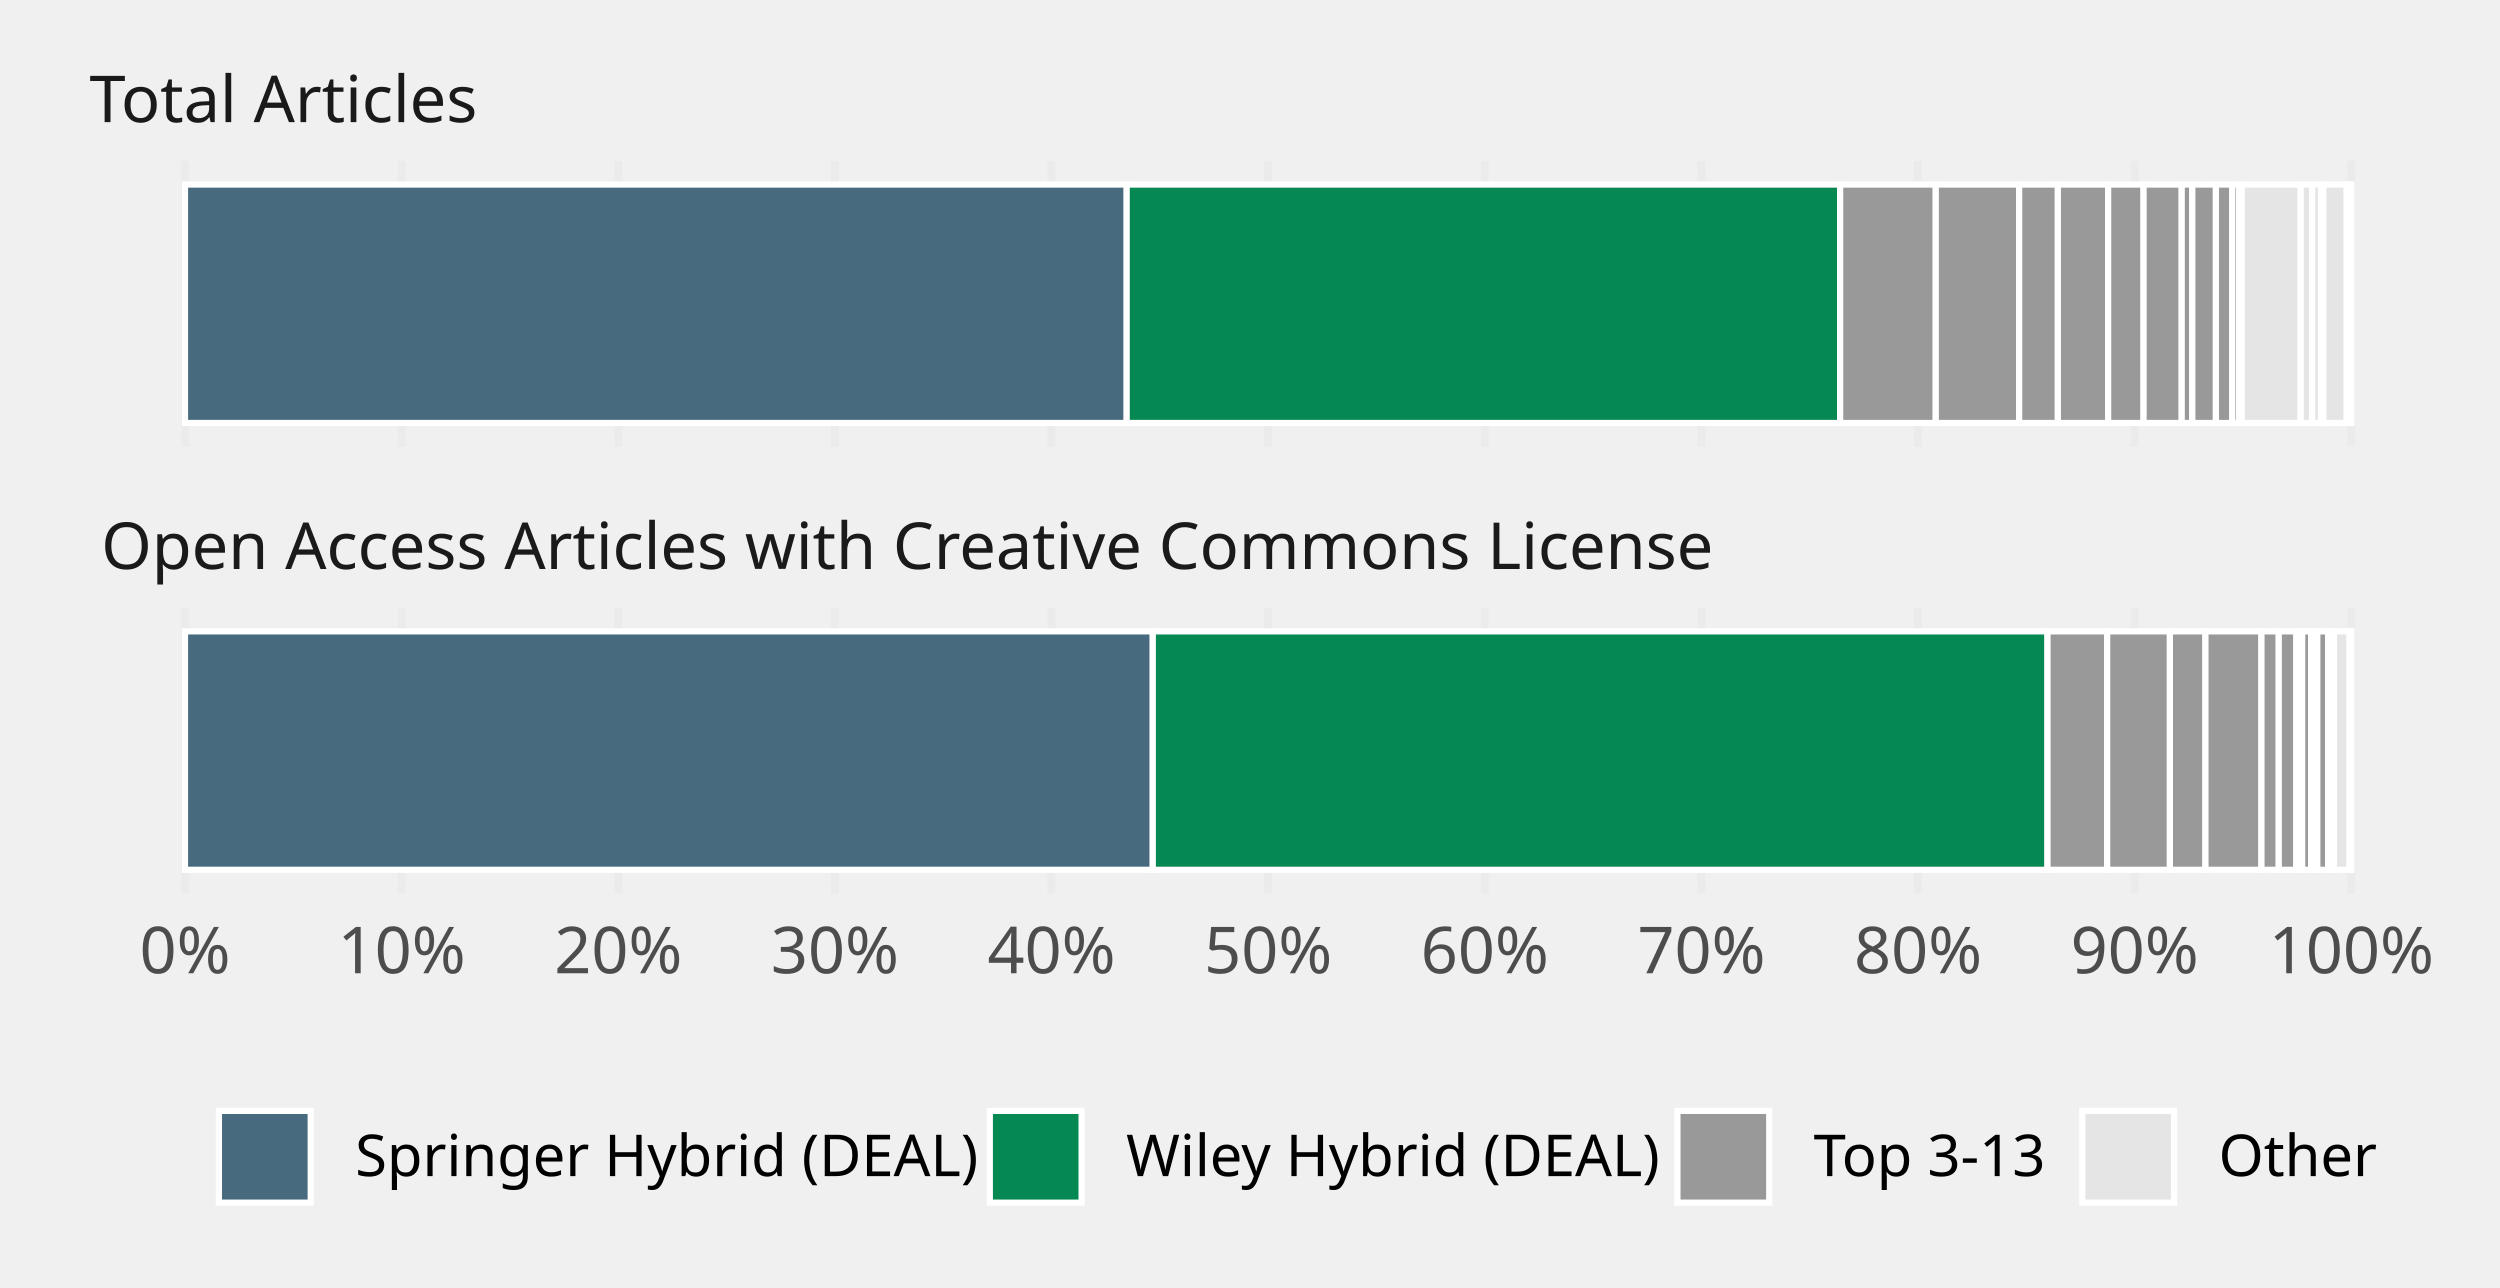
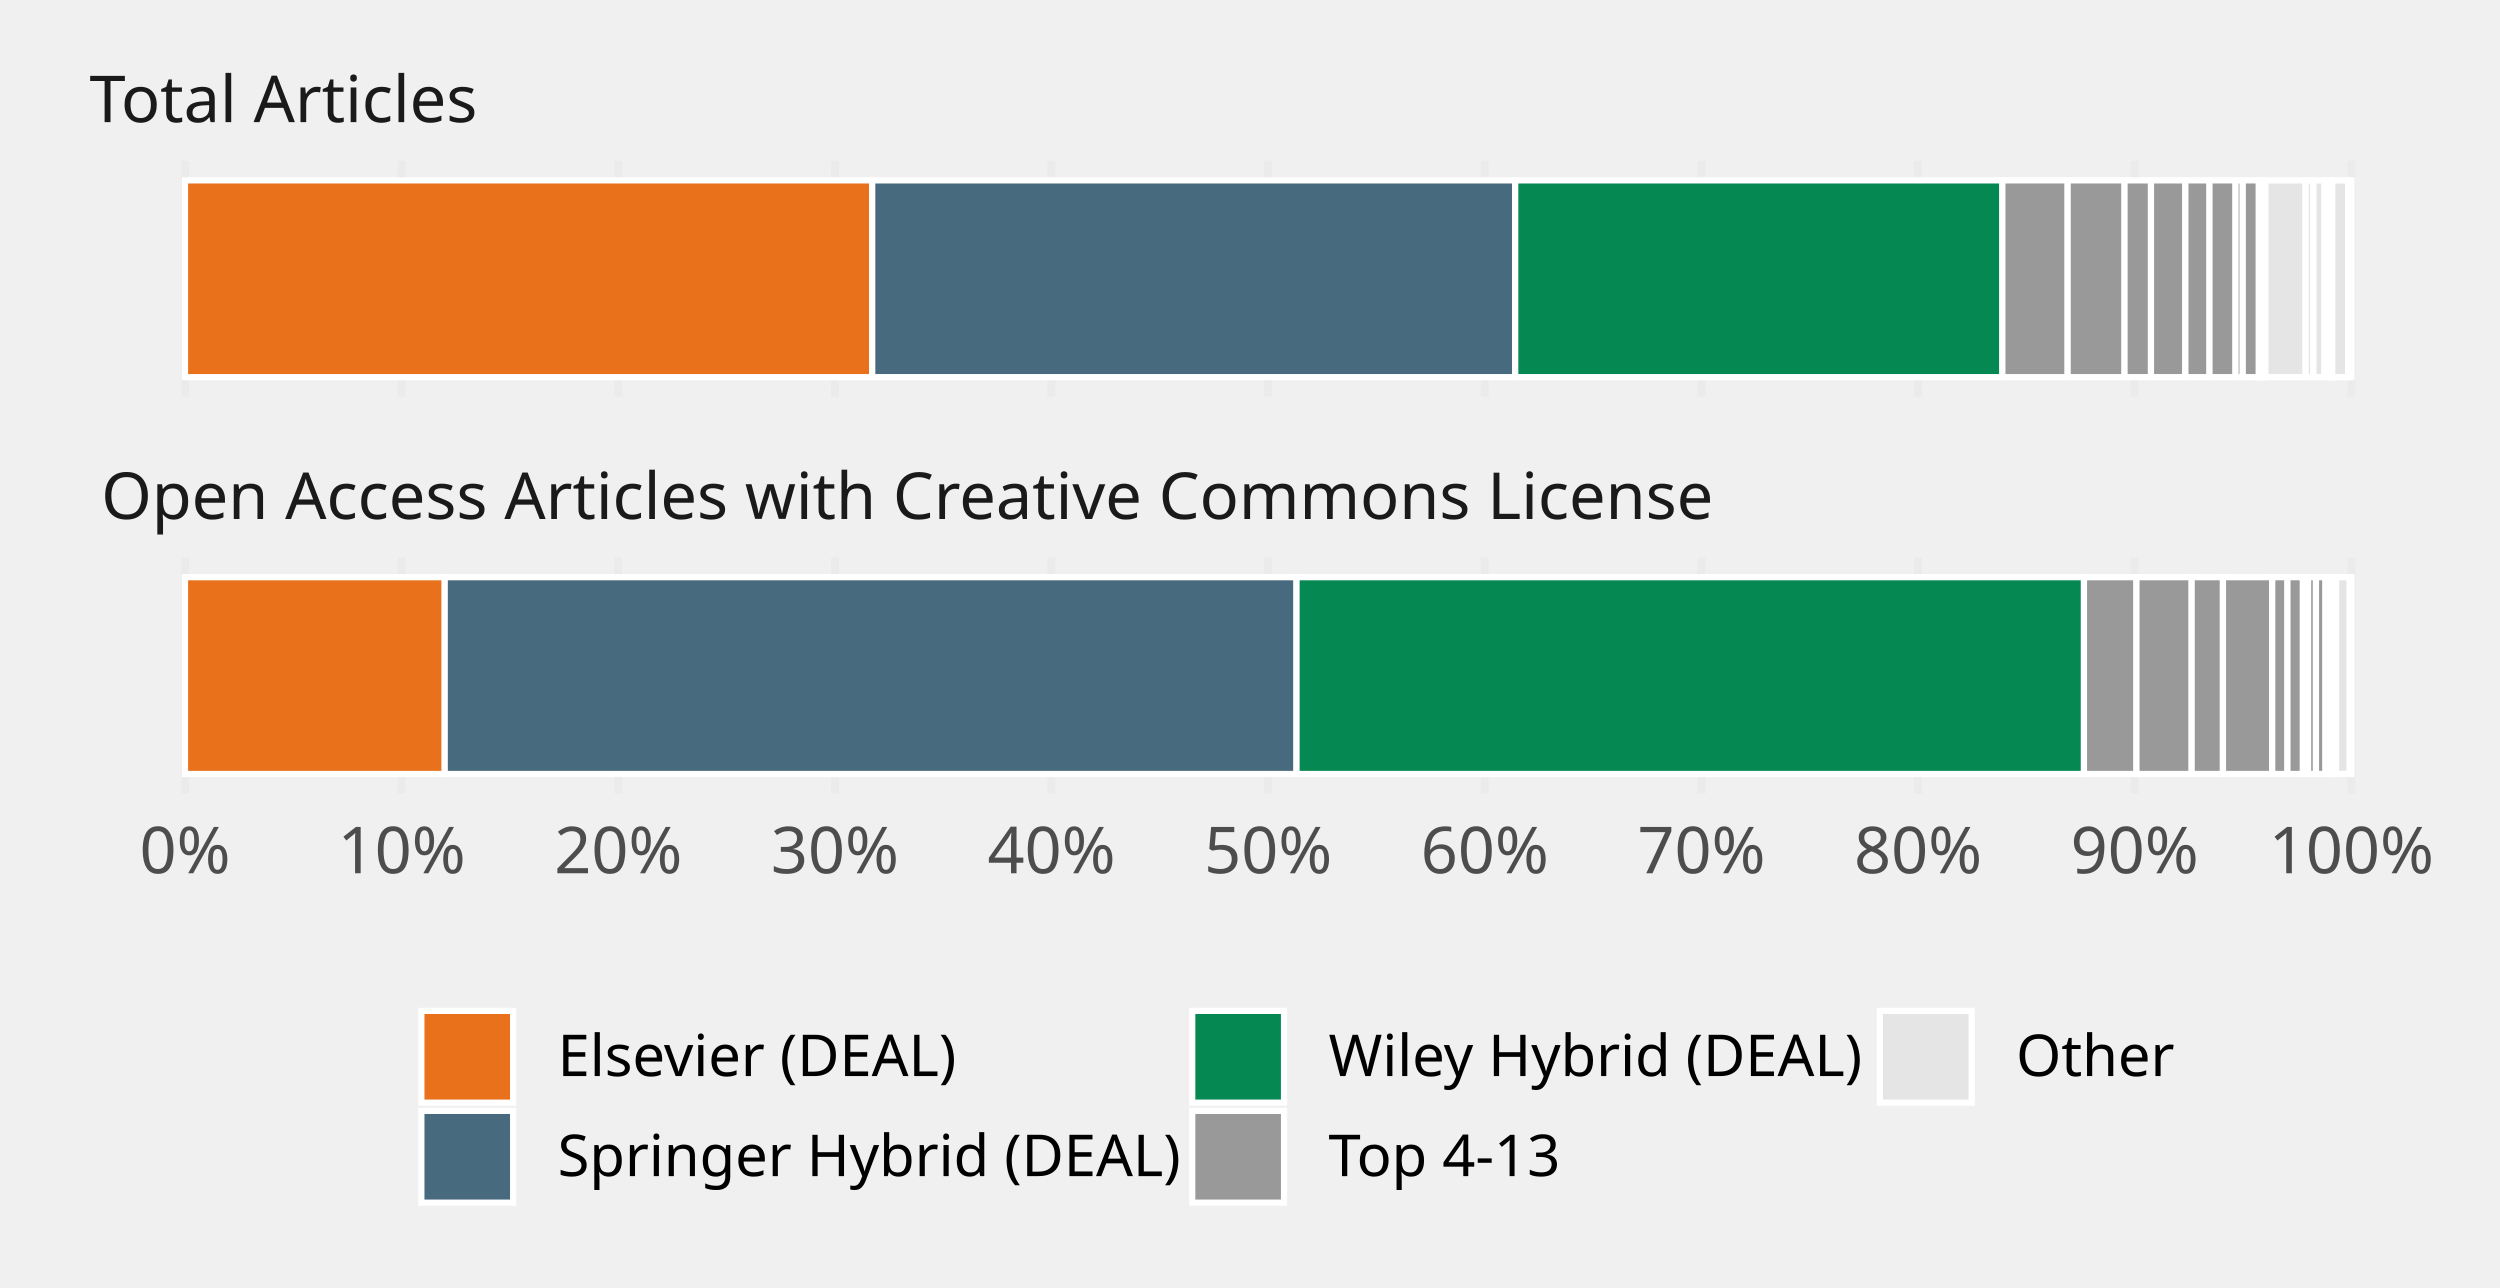
<svg xmlns="http://www.w3.org/2000/svg" class="svglite" width="432.00pt" height="222.48pt" viewBox="0 0 432.00 222.48">
  <defs>
    <style type="text/css">
    .svglite line, .svglite polyline, .svglite polygon, .svglite path, .svglite rect, .svglite circle {
      fill: none;
      stroke: #000000;
      stroke-linecap: round;
      stroke-linejoin: round;
      stroke-miterlimit: 10.00;
    }
    .svglite text {
      white-space: pre;
    }
  </style>
  </defs>
  <rect width="100%" height="100%" style="stroke: none; fill: none;" />
  <defs>
    <clipPath id="cpMC4wMHw0MzIuMDB8MC4wMHwyMjIuNDg=">
      <rect x="0.00" y="0.00" width="432.00" height="222.48" />
    </clipPath>
  </defs>
  <g clip-path="url(#cpMC4wMHw0MzIuMDB8MC4wMHwyMjIuNDg=)">
</g>
  <defs>
-     <clipPath id="cpMTMuMjV8NDI1LjAzfDI3Ljc3fDc3LjIx">
-       <rect x="13.25" y="27.77" width="411.78" height="49.44" />
+     <clipPath id="cpMTMuMjV8NDI1LjAzfDI3Ljc3fDY4LjU3">
+       <rect x="13.25" y="27.77" width="411.78" height="40.80" />
    </clipPath>
  </defs>
-   <g clip-path="url(#cpMTMuMjV8NDI1LjAzfDI3Ljc3fDc3LjIx)">
-     <polyline points="31.97,77.21 31.97,27.77 " style="stroke-width: 1.36; stroke: #EBEBEB; stroke-linecap: butt;" />
-     <polyline points="69.40,77.21 69.40,27.77 " style="stroke-width: 1.36; stroke: #EBEBEB; stroke-linecap: butt;" />
-     <polyline points="106.84,77.21 106.84,27.77 " style="stroke-width: 1.36; stroke: #EBEBEB; stroke-linecap: butt;" />
-     <polyline points="144.27,77.21 144.27,27.77 " style="stroke-width: 1.36; stroke: #EBEBEB; stroke-linecap: butt;" />
-     <polyline points="181.70,77.21 181.70,27.77 " style="stroke-width: 1.36; stroke: #EBEBEB; stroke-linecap: butt;" />
-     <polyline points="219.14,77.21 219.14,27.77 " style="stroke-width: 1.36; stroke: #EBEBEB; stroke-linecap: butt;" />
-     <polyline points="256.57,77.21 256.57,27.77 " style="stroke-width: 1.36; stroke: #EBEBEB; stroke-linecap: butt;" />
-     <polyline points="294.01,77.21 294.01,27.77 " style="stroke-width: 1.36; stroke: #EBEBEB; stroke-linecap: butt;" />
-     <polyline points="331.44,77.21 331.44,27.77 " style="stroke-width: 1.36; stroke: #EBEBEB; stroke-linecap: butt;" />
-     <polyline points="368.87,77.21 368.87,27.77 " style="stroke-width: 1.36; stroke: #EBEBEB; stroke-linecap: butt;" />
-     <polyline points="406.31,77.21 406.31,27.77 " style="stroke-width: 1.36; stroke: #EBEBEB; stroke-linecap: butt;" />
-     <rect x="31.97" y="31.89" width="162.73" height="41.20" style="stroke-width: 1.07; stroke: #FFFFFF; stroke-linecap: butt; stroke-linejoin: miter; fill: #486A7E;" />
-     <rect x="194.69" y="31.89" width="123.29" height="41.20" style="stroke-width: 1.07; stroke: #FFFFFF; stroke-linecap: butt; stroke-linejoin: miter; fill: #068853;" />
-     <rect x="317.98" y="31.89" width="16.52" height="41.20" style="stroke-width: 1.07; stroke: #FFFFFF; stroke-linecap: butt; stroke-linejoin: miter; fill: #999999;" />
-     <rect x="334.50" y="31.89" width="14.41" height="41.20" style="stroke-width: 1.07; stroke: #FFFFFF; stroke-linecap: butt; stroke-linejoin: miter; fill: #999999;" />
-     <rect x="348.91" y="31.89" width="6.69" height="41.20" style="stroke-width: 1.07; stroke: #FFFFFF; stroke-linecap: butt; stroke-linejoin: miter; fill: #999999;" />
-     <rect x="355.60" y="31.89" width="8.69" height="41.20" style="stroke-width: 1.07; stroke: #FFFFFF; stroke-linecap: butt; stroke-linejoin: miter; fill: #999999;" />
-     <rect x="387.34" y="31.89" width="10.22" height="41.20" style="stroke-width: 1.07; stroke: #FFFFFF; stroke-linecap: butt; stroke-linejoin: miter; fill: #E5E5E5;" />
-     <rect x="364.29" y="31.89" width="6.12" height="41.20" style="stroke-width: 1.07; stroke: #FFFFFF; stroke-linecap: butt; stroke-linejoin: miter; fill: #999999;" />
-     <rect x="370.41" y="31.89" width="6.59" height="41.20" style="stroke-width: 1.07; stroke: #FFFFFF; stroke-linecap: butt; stroke-linejoin: miter; fill: #999999;" />
-     <rect x="377.00" y="31.89" width="1.83" height="41.20" style="stroke-width: 1.07; stroke: #FFFFFF; stroke-linecap: butt; stroke-linejoin: miter; fill: #999999;" />
-     <rect x="378.83" y="31.89" width="4.08" height="41.20" style="stroke-width: 1.07; stroke: #FFFFFF; stroke-linecap: butt; stroke-linejoin: miter; fill: #999999;" />
-     <rect x="397.56" y="31.89" width="1.98" height="41.20" style="stroke-width: 1.07; stroke: #FFFFFF; stroke-linecap: butt; stroke-linejoin: miter; fill: #E5E5E5;" />
-     <rect x="382.91" y="31.89" width="2.83" height="41.20" style="stroke-width: 1.07; stroke: #FFFFFF; stroke-linecap: butt; stroke-linejoin: miter; fill: #999999;" />
-     <rect x="385.74" y="31.89" width="1.20" height="41.20" style="stroke-width: 1.07; stroke: #FFFFFF; stroke-linecap: butt; stroke-linejoin: miter; fill: #999999;" />
-     <rect x="399.55" y="31.89" width="1.54" height="41.20" style="stroke-width: 1.07; stroke: #FFFFFF; stroke-linecap: butt; stroke-linejoin: miter; fill: #E5E5E5;" />
-     <rect x="401.08" y="31.89" width="0.40" height="41.20" style="stroke-width: 1.07; stroke: #FFFFFF; stroke-linecap: butt; stroke-linejoin: miter; fill: #E5E5E5;" />
-     <rect x="401.48" y="31.89" width="4.04" height="41.20" style="stroke-width: 1.07; stroke: #FFFFFF; stroke-linecap: butt; stroke-linejoin: miter; fill: #E5E5E5;" />
-     <rect x="386.94" y="31.89" width="0.40" height="41.20" style="stroke-width: 1.07; stroke: #FFFFFF; stroke-linecap: butt; stroke-linejoin: miter; fill: #999999;" />
-     <rect x="405.52" y="31.89" width="0.63" height="41.20" style="stroke-width: 1.07; stroke: #FFFFFF; stroke-linecap: butt; stroke-linejoin: miter; fill: #E5E5E5;" />
-     <rect x="406.14" y="31.89" width="0.17" height="41.20" style="stroke-width: 1.07; stroke: #FFFFFF; stroke-linecap: butt; stroke-linejoin: miter; fill: #E5E5E5;" />
+   <g clip-path="url(#cpMTMuMjV8NDI1LjAzfDI3Ljc3fDY4LjU3)">
+     <polyline points="31.97,68.57 31.97,27.77 " style="stroke-width: 1.36; stroke: #EBEBEB; stroke-linecap: butt;" />
+     <polyline points="69.40,68.57 69.40,27.77 " style="stroke-width: 1.36; stroke: #EBEBEB; stroke-linecap: butt;" />
+     <polyline points="106.84,68.57 106.84,27.77 " style="stroke-width: 1.36; stroke: #EBEBEB; stroke-linecap: butt;" />
+     <polyline points="144.27,68.57 144.27,27.77 " style="stroke-width: 1.36; stroke: #EBEBEB; stroke-linecap: butt;" />
+     <polyline points="181.70,68.57 181.70,27.77 " style="stroke-width: 1.36; stroke: #EBEBEB; stroke-linecap: butt;" />
+     <polyline points="219.14,68.57 219.14,27.77 " style="stroke-width: 1.36; stroke: #EBEBEB; stroke-linecap: butt;" />
+     <polyline points="256.57,68.57 256.57,27.77 " style="stroke-width: 1.36; stroke: #EBEBEB; stroke-linecap: butt;" />
+     <polyline points="294.01,68.57 294.01,27.77 " style="stroke-width: 1.36; stroke: #EBEBEB; stroke-linecap: butt;" />
+     <polyline points="331.44,68.57 331.44,27.77 " style="stroke-width: 1.36; stroke: #EBEBEB; stroke-linecap: butt;" />
+     <polyline points="368.87,68.57 368.87,27.77 " style="stroke-width: 1.36; stroke: #EBEBEB; stroke-linecap: butt;" />
+     <polyline points="406.31,68.57 406.31,27.77 " style="stroke-width: 1.36; stroke: #EBEBEB; stroke-linecap: butt;" />
+     <rect x="31.97" y="31.17" width="118.75" height="34.00" style="stroke-width: 1.07; stroke: #FFFFFF; stroke-linecap: butt; stroke-linejoin: miter; fill: #E9711C;" />
+     <rect x="150.72" y="31.17" width="111.11" height="34.00" style="stroke-width: 1.07; stroke: #FFFFFF; stroke-linecap: butt; stroke-linejoin: miter; fill: #486A7E;" />
+     <rect x="261.83" y="31.17" width="84.18" height="34.00" style="stroke-width: 1.07; stroke: #FFFFFF; stroke-linecap: butt; stroke-linejoin: miter; fill: #068853;" />
+     <rect x="346.01" y="31.17" width="11.28" height="34.00" style="stroke-width: 1.07; stroke: #FFFFFF; stroke-linecap: butt; stroke-linejoin: miter; fill: #999999;" />
+     <rect x="357.29" y="31.17" width="9.84" height="34.00" style="stroke-width: 1.07; stroke: #FFFFFF; stroke-linecap: butt; stroke-linejoin: miter; fill: #999999;" />
+     <rect x="367.12" y="31.17" width="4.57" height="34.00" style="stroke-width: 1.07; stroke: #FFFFFF; stroke-linecap: butt; stroke-linejoin: miter; fill: #999999;" />
+     <rect x="371.69" y="31.17" width="5.93" height="34.00" style="stroke-width: 1.07; stroke: #FFFFFF; stroke-linecap: butt; stroke-linejoin: miter; fill: #999999;" />
+     <rect x="391.43" y="31.17" width="6.98" height="34.00" style="stroke-width: 1.07; stroke: #FFFFFF; stroke-linecap: butt; stroke-linejoin: miter; fill: #E5E5E5;" />
+     <rect x="377.63" y="31.17" width="4.18" height="34.00" style="stroke-width: 1.07; stroke: #FFFFFF; stroke-linecap: butt; stroke-linejoin: miter; fill: #999999;" />
+     <rect x="381.80" y="31.17" width="4.50" height="34.00" style="stroke-width: 1.07; stroke: #FFFFFF; stroke-linecap: butt; stroke-linejoin: miter; fill: #999999;" />
+     <rect x="386.30" y="31.17" width="1.25" height="34.00" style="stroke-width: 1.07; stroke: #FFFFFF; stroke-linecap: butt; stroke-linejoin: miter; fill: #999999;" />
+     <rect x="387.55" y="31.17" width="2.78" height="34.00" style="stroke-width: 1.07; stroke: #FFFFFF; stroke-linecap: butt; stroke-linejoin: miter; fill: #999999;" />
+     <rect x="398.41" y="31.17" width="1.35" height="34.00" style="stroke-width: 1.07; stroke: #FFFFFF; stroke-linecap: butt; stroke-linejoin: miter; fill: #E5E5E5;" />
+     <rect x="399.76" y="31.17" width="1.93" height="34.00" style="stroke-width: 1.07; stroke: #FFFFFF; stroke-linecap: butt; stroke-linejoin: miter; fill: #E5E5E5;" />
+     <rect x="390.33" y="31.17" width="0.82" height="34.00" style="stroke-width: 1.07; stroke: #FFFFFF; stroke-linecap: butt; stroke-linejoin: miter; fill: #999999;" />
+     <rect x="401.69" y="31.17" width="1.05" height="34.00" style="stroke-width: 1.07; stroke: #FFFFFF; stroke-linecap: butt; stroke-linejoin: miter; fill: #E5E5E5;" />
+     <rect x="402.74" y="31.17" width="0.27" height="34.00" style="stroke-width: 1.07; stroke: #FFFFFF; stroke-linecap: butt; stroke-linejoin: miter; fill: #E5E5E5;" />
+     <rect x="403.01" y="31.17" width="2.76" height="34.00" style="stroke-width: 1.07; stroke: #FFFFFF; stroke-linecap: butt; stroke-linejoin: miter; fill: #E5E5E5;" />
+     <rect x="391.15" y="31.17" width="0.28" height="34.00" style="stroke-width: 1.07; stroke: #FFFFFF; stroke-linecap: butt; stroke-linejoin: miter; fill: #999999;" />
+     <rect x="405.77" y="31.17" width="0.54" height="34.00" style="stroke-width: 1.07; stroke: #FFFFFF; stroke-linecap: butt; stroke-linejoin: miter; fill: #E5E5E5;" />
  </g>
  <g clip-path="url(#cpMC4wMHw0MzIuMDB8MC4wMHwyMjIuNDg=)">
</g>
  <defs>
-     <clipPath id="cpMTMuMjV8NDI1LjAzfDEwNC45OHwxNTQuNDI=">
-       <rect x="13.25" y="104.98" width="411.78" height="49.44" />
+     <clipPath id="cpMTMuMjV8NDI1LjAzfDk2LjM0fDEzNy4xNA==">
+       <rect x="13.25" y="96.34" width="411.78" height="40.80" />
    </clipPath>
  </defs>
-   <g clip-path="url(#cpMTMuMjV8NDI1LjAzfDEwNC45OHwxNTQuNDI=)">
-     <polyline points="31.97,154.42 31.97,104.98 " style="stroke-width: 1.36; stroke: #EBEBEB; stroke-linecap: butt;" />
-     <polyline points="69.40,154.42 69.40,104.98 " style="stroke-width: 1.36; stroke: #EBEBEB; stroke-linecap: butt;" />
-     <polyline points="106.84,154.42 106.84,104.98 " style="stroke-width: 1.36; stroke: #EBEBEB; stroke-linecap: butt;" />
-     <polyline points="144.27,154.42 144.27,104.98 " style="stroke-width: 1.36; stroke: #EBEBEB; stroke-linecap: butt;" />
-     <polyline points="181.70,154.42 181.70,104.98 " style="stroke-width: 1.36; stroke: #EBEBEB; stroke-linecap: butt;" />
-     <polyline points="219.14,154.42 219.14,104.98 " style="stroke-width: 1.36; stroke: #EBEBEB; stroke-linecap: butt;" />
-     <polyline points="256.57,154.42 256.57,104.98 " style="stroke-width: 1.36; stroke: #EBEBEB; stroke-linecap: butt;" />
-     <polyline points="294.01,154.42 294.01,104.98 " style="stroke-width: 1.36; stroke: #EBEBEB; stroke-linecap: butt;" />
-     <polyline points="331.44,154.42 331.44,104.98 " style="stroke-width: 1.36; stroke: #EBEBEB; stroke-linecap: butt;" />
-     <polyline points="368.87,154.42 368.87,104.98 " style="stroke-width: 1.36; stroke: #EBEBEB; stroke-linecap: butt;" />
-     <polyline points="406.31,154.42 406.31,104.98 " style="stroke-width: 1.36; stroke: #EBEBEB; stroke-linecap: butt;" />
-     <rect x="31.97" y="109.10" width="167.23" height="41.20" style="stroke-width: 1.07; stroke: #FFFFFF; stroke-linecap: butt; stroke-linejoin: miter; fill: #486A7E;" />
-     <rect x="199.20" y="109.10" width="154.61" height="41.20" style="stroke-width: 1.07; stroke: #FFFFFF; stroke-linecap: butt; stroke-linejoin: miter; fill: #068853;" />
-     <rect x="353.81" y="109.10" width="10.32" height="41.20" style="stroke-width: 1.07; stroke: #FFFFFF; stroke-linecap: butt; stroke-linejoin: miter; fill: #999999;" />
-     <rect x="364.12" y="109.10" width="10.84" height="41.20" style="stroke-width: 1.07; stroke: #FFFFFF; stroke-linecap: butt; stroke-linejoin: miter; fill: #999999;" />
-     <rect x="374.96" y="109.10" width="6.14" height="41.20" style="stroke-width: 1.07; stroke: #FFFFFF; stroke-linecap: butt; stroke-linejoin: miter; fill: #999999;" />
-     <rect x="381.10" y="109.10" width="9.67" height="41.20" style="stroke-width: 1.07; stroke: #FFFFFF; stroke-linecap: butt; stroke-linejoin: miter; fill: #999999;" />
-     <rect x="402.71" y="109.10" width="0.004" height="41.20" style="stroke-width: 1.07; stroke: #FFFFFF; stroke-linecap: butt; stroke-linejoin: miter; fill: #E5E5E5;" />
-     <rect x="390.78" y="109.10" width="2.99" height="41.20" style="stroke-width: 1.07; stroke: #FFFFFF; stroke-linecap: butt; stroke-linejoin: miter; fill: #999999;" />
-     <rect x="393.77" y="109.10" width="3.04" height="41.20" style="stroke-width: 1.07; stroke: #FFFFFF; stroke-linecap: butt; stroke-linejoin: miter; fill: #999999;" />
-     <rect x="396.81" y="109.10" width="1.02" height="41.20" style="stroke-width: 1.07; stroke: #FFFFFF; stroke-linecap: butt; stroke-linejoin: miter; fill: #999999;" />
-     <rect x="397.82" y="109.10" width="1.54" height="41.20" style="stroke-width: 1.07; stroke: #FFFFFF; stroke-linecap: butt; stroke-linejoin: miter; fill: #999999;" />
-     <rect x="402.71" y="109.10" width="0.00" height="41.20" style="stroke-width: 1.07; stroke: #FFFFFF; stroke-linecap: butt; stroke-linejoin: miter; fill: #E5E5E5;" />
-     <rect x="399.37" y="109.10" width="1.07" height="41.20" style="stroke-width: 1.07; stroke: #FFFFFF; stroke-linecap: butt; stroke-linejoin: miter; fill: #999999;" />
-     <rect x="400.43" y="109.10" width="1.88" height="41.20" style="stroke-width: 1.07; stroke: #FFFFFF; stroke-linecap: butt; stroke-linejoin: miter; fill: #999999;" />
-     <rect x="402.71" y="109.10" width="0.60" height="41.20" style="stroke-width: 1.07; stroke: #FFFFFF; stroke-linecap: butt; stroke-linejoin: miter; fill: #E5E5E5;" />
-     <rect x="403.31" y="109.10" width="0.00" height="41.20" style="stroke-width: 1.07; stroke: #FFFFFF; stroke-linecap: butt; stroke-linejoin: miter; fill: #E5E5E5;" />
-     <rect x="403.31" y="109.10" width="2.70" height="41.20" style="stroke-width: 1.07; stroke: #FFFFFF; stroke-linecap: butt; stroke-linejoin: miter; fill: #E5E5E5;" />
-     <rect x="402.31" y="109.10" width="0.40" height="41.20" style="stroke-width: 1.07; stroke: #FFFFFF; stroke-linecap: butt; stroke-linejoin: miter; fill: #999999;" />
-     <rect x="406.01" y="109.10" width="0.22" height="41.20" style="stroke-width: 1.07; stroke: #FFFFFF; stroke-linecap: butt; stroke-linejoin: miter; fill: #E5E5E5;" />
-     <rect x="406.22" y="109.10" width="0.087" height="41.20" style="stroke-width: 1.07; stroke: #FFFFFF; stroke-linecap: butt; stroke-linejoin: miter; fill: #E5E5E5;" />
+   <g clip-path="url(#cpMTMuMjV8NDI1LjAzfDk2LjM0fDEzNy4xNA==)">
+     <polyline points="31.97,137.14 31.97,96.34 " style="stroke-width: 1.36; stroke: #EBEBEB; stroke-linecap: butt;" />
+     <polyline points="69.40,137.14 69.40,96.34 " style="stroke-width: 1.36; stroke: #EBEBEB; stroke-linecap: butt;" />
+     <polyline points="106.84,137.14 106.84,96.34 " style="stroke-width: 1.36; stroke: #EBEBEB; stroke-linecap: butt;" />
+     <polyline points="144.27,137.14 144.27,96.34 " style="stroke-width: 1.36; stroke: #EBEBEB; stroke-linecap: butt;" />
+     <polyline points="181.70,137.14 181.70,96.34 " style="stroke-width: 1.36; stroke: #EBEBEB; stroke-linecap: butt;" />
+     <polyline points="219.14,137.14 219.14,96.34 " style="stroke-width: 1.36; stroke: #EBEBEB; stroke-linecap: butt;" />
+     <polyline points="256.57,137.14 256.57,96.34 " style="stroke-width: 1.36; stroke: #EBEBEB; stroke-linecap: butt;" />
+     <polyline points="294.01,137.14 294.01,96.34 " style="stroke-width: 1.36; stroke: #EBEBEB; stroke-linecap: butt;" />
+     <polyline points="331.44,137.14 331.44,96.34 " style="stroke-width: 1.36; stroke: #EBEBEB; stroke-linecap: butt;" />
+     <polyline points="368.87,137.14 368.87,96.34 " style="stroke-width: 1.36; stroke: #EBEBEB; stroke-linecap: butt;" />
+     <polyline points="406.31,137.14 406.31,96.34 " style="stroke-width: 1.36; stroke: #EBEBEB; stroke-linecap: butt;" />
+     <rect x="31.97" y="99.74" width="44.88" height="34.00" style="stroke-width: 1.07; stroke: #FFFFFF; stroke-linecap: butt; stroke-linejoin: miter; fill: #E9711C;" />
+     <rect x="76.85" y="99.74" width="147.18" height="34.00" style="stroke-width: 1.07; stroke: #FFFFFF; stroke-linecap: butt; stroke-linejoin: miter; fill: #486A7E;" />
+     <rect x="224.04" y="99.74" width="136.07" height="34.00" style="stroke-width: 1.07; stroke: #FFFFFF; stroke-linecap: butt; stroke-linejoin: miter; fill: #068853;" />
+     <rect x="360.11" y="99.74" width="9.08" height="34.00" style="stroke-width: 1.07; stroke: #FFFFFF; stroke-linecap: butt; stroke-linejoin: miter; fill: #999999;" />
+     <rect x="369.18" y="99.74" width="9.54" height="34.00" style="stroke-width: 1.07; stroke: #FFFFFF; stroke-linecap: butt; stroke-linejoin: miter; fill: #999999;" />
+     <rect x="378.72" y="99.74" width="5.40" height="34.00" style="stroke-width: 1.07; stroke: #FFFFFF; stroke-linecap: butt; stroke-linejoin: miter; fill: #999999;" />
+     <rect x="384.13" y="99.74" width="8.51" height="34.00" style="stroke-width: 1.07; stroke: #FFFFFF; stroke-linecap: butt; stroke-linejoin: miter; fill: #999999;" />
+     <rect x="402.20" y="99.74" width="0.004" height="34.00" style="stroke-width: 1.07; stroke: #FFFFFF; stroke-linecap: butt; stroke-linejoin: miter; fill: #E5E5E5;" />
+     <rect x="392.64" y="99.74" width="2.64" height="34.00" style="stroke-width: 1.07; stroke: #FFFFFF; stroke-linecap: butt; stroke-linejoin: miter; fill: #999999;" />
+     <rect x="395.27" y="99.74" width="2.67" height="34.00" style="stroke-width: 1.07; stroke: #FFFFFF; stroke-linecap: butt; stroke-linejoin: miter; fill: #999999;" />
+     <rect x="397.95" y="99.74" width="0.89" height="34.00" style="stroke-width: 1.07; stroke: #FFFFFF; stroke-linecap: butt; stroke-linejoin: miter; fill: #999999;" />
+     <rect x="398.84" y="99.74" width="1.36" height="34.00" style="stroke-width: 1.07; stroke: #FFFFFF; stroke-linecap: butt; stroke-linejoin: miter; fill: #999999;" />
+     <rect x="402.20" y="99.74" width="0.00" height="34.00" style="stroke-width: 1.07; stroke: #FFFFFF; stroke-linecap: butt; stroke-linejoin: miter; fill: #E5E5E5;" />
+     <rect x="402.20" y="99.74" width="0.94" height="34.00" style="stroke-width: 1.07; stroke: #FFFFFF; stroke-linecap: butt; stroke-linejoin: miter; fill: #E5E5E5;" />
+     <rect x="400.20" y="99.74" width="1.65" height="34.00" style="stroke-width: 1.07; stroke: #FFFFFF; stroke-linecap: butt; stroke-linejoin: miter; fill: #999999;" />
+     <rect x="403.14" y="99.74" width="0.52" height="34.00" style="stroke-width: 1.07; stroke: #FFFFFF; stroke-linecap: butt; stroke-linejoin: miter; fill: #E5E5E5;" />
+     <rect x="403.67" y="99.74" width="0.00" height="34.00" style="stroke-width: 1.07; stroke: #FFFFFF; stroke-linecap: butt; stroke-linejoin: miter; fill: #E5E5E5;" />
+     <rect x="403.67" y="99.74" width="2.37" height="34.00" style="stroke-width: 1.07; stroke: #FFFFFF; stroke-linecap: butt; stroke-linejoin: miter; fill: #E5E5E5;" />
+     <rect x="401.85" y="99.74" width="0.35" height="34.00" style="stroke-width: 1.07; stroke: #FFFFFF; stroke-linecap: butt; stroke-linejoin: miter; fill: #999999;" />
+     <rect x="406.04" y="99.74" width="0.27" height="34.00" style="stroke-width: 1.07; stroke: #FFFFFF; stroke-linecap: butt; stroke-linejoin: miter; fill: #E5E5E5;" />
  </g>
  <g clip-path="url(#cpMC4wMHw0MzIuMDB8MC4wMHwyMjIuNDg=)">
</g>
  <defs>
-     <clipPath id="cpMTMuMjV8NDI1LjAzfDg0LjE4fDEwNC45OA==">
-       <rect x="13.25" y="84.18" width="411.78" height="20.79" />
+     <clipPath id="cpMTMuMjV8NDI1LjAzfDc1LjU0fDk2LjM0">
+       <rect x="13.25" y="75.54" width="411.78" height="20.79" />
    </clipPath>
  </defs>
-   <g clip-path="url(#cpMTMuMjV8NDI1LjAzfDg0LjE4fDEwNC45OA==)">
-     <text x="17.49" y="98.32" style="font-size: 11.20px;fill: #1A1A1A; font-family: &quot;Atkinson Hyperlegible&quot;;" textLength="266.28px" lengthAdjust="spacingAndGlyphs">Open Access Articles with Creative Commons License</text>
+   <g clip-path="url(#cpMTMuMjV8NDI1LjAzfDc1LjU0fDk2LjM0)">
+     <text x="17.49" y="89.68" style="font-size: 11.20px;fill: #1A1A1A; font-family: &quot;Atkinson Hyperlegible&quot;;" textLength="266.28px" lengthAdjust="spacingAndGlyphs">Open Access Articles with Creative Commons License</text>
  </g>
  <g clip-path="url(#cpMC4wMHw0MzIuMDB8MC4wMHwyMjIuNDg=)">
</g>
  <defs>
    <clipPath id="cpMTMuMjV8NDI1LjAzfDYuOTd8MjcuNzc=">
      <rect x="13.25" y="6.97" width="411.78" height="20.79" />
    </clipPath>
  </defs>
  <g clip-path="url(#cpMTMuMjV8NDI1LjAzfDYuOTd8MjcuNzc=)">
    <text x="15.47" y="21.11" style="font-size: 11.20px;fill: #1A1A1A; font-family: &quot;Atkinson Hyperlegible&quot;;" textLength="64.85px" lengthAdjust="spacingAndGlyphs">Total Articles</text>
  </g>
  <g clip-path="url(#cpMC4wMHw0MzIuMDB8MC4wMHwyMjIuNDg=)">
-     <text x="31.97" y="168.18" text-anchor="middle" style="font-size: 11.20px;fill: #4D4D4D; font-family: &quot;Atkinson Hyperlegible&quot;;" textLength="17.63px" lengthAdjust="spacingAndGlyphs">0%</text>
-     <text x="69.40" y="168.18" text-anchor="middle" style="font-size: 11.20px;fill: #4D4D4D; font-family: &quot;Atkinson Hyperlegible&quot;;" textLength="22.13px" lengthAdjust="spacingAndGlyphs">10%</text>
-     <text x="106.84" y="168.18" text-anchor="middle" style="font-size: 11.20px;fill: #4D4D4D; font-family: &quot;Atkinson Hyperlegible&quot;;" textLength="23.77px" lengthAdjust="spacingAndGlyphs">20%</text>
-     <text x="144.27" y="168.18" text-anchor="middle" style="font-size: 11.20px;fill: #4D4D4D; font-family: &quot;Atkinson Hyperlegible&quot;;" textLength="24.05px" lengthAdjust="spacingAndGlyphs">30%</text>
-     <text x="181.70" y="168.18" text-anchor="middle" style="font-size: 11.20px;fill: #4D4D4D; font-family: &quot;Atkinson Hyperlegible&quot;;" textLength="24.49px" lengthAdjust="spacingAndGlyphs">40%</text>
-     <text x="219.14" y="168.18" text-anchor="middle" style="font-size: 11.20px;fill: #4D4D4D; font-family: &quot;Atkinson Hyperlegible&quot;;" textLength="24.15px" lengthAdjust="spacingAndGlyphs">50%</text>
-     <text x="256.57" y="168.18" text-anchor="middle" style="font-size: 11.20px;fill: #4D4D4D; font-family: &quot;Atkinson Hyperlegible&quot;;" textLength="24.31px" lengthAdjust="spacingAndGlyphs">60%</text>
-     <text x="294.01" y="168.18" text-anchor="middle" style="font-size: 11.20px;fill: #4D4D4D; font-family: &quot;Atkinson Hyperlegible&quot;;" textLength="23.34px" lengthAdjust="spacingAndGlyphs">70%</text>
-     <text x="331.44" y="168.18" text-anchor="middle" style="font-size: 11.20px;fill: #4D4D4D; font-family: &quot;Atkinson Hyperlegible&quot;;" textLength="24.51px" lengthAdjust="spacingAndGlyphs">80%</text>
-     <text x="368.87" y="168.18" text-anchor="middle" style="font-size: 11.20px;fill: #4D4D4D; font-family: &quot;Atkinson Hyperlegible&quot;;" textLength="24.31px" lengthAdjust="spacingAndGlyphs">90%</text>
-     <text x="406.31" y="168.18" text-anchor="middle" style="font-size: 11.20px;fill: #4D4D4D; font-family: &quot;Atkinson Hyperlegible&quot;;" textLength="29.38px" lengthAdjust="spacingAndGlyphs">100%</text>
-     <rect x="37.83" y="191.96" width="15.86" height="15.86" style="stroke-width: 1.07; stroke: #FFFFFF; stroke-linecap: butt; stroke-linejoin: miter; fill: #486A7E;" />
-     <rect x="171.04" y="191.96" width="15.86" height="15.86" style="stroke-width: 1.07; stroke: #FFFFFF; stroke-linecap: butt; stroke-linejoin: miter; fill: #068853;" />
-     <rect x="289.86" y="191.96" width="15.86" height="15.86" style="stroke-width: 1.07; stroke: #FFFFFF; stroke-linecap: butt; stroke-linejoin: miter; fill: #999999;" />
-     <rect x="359.82" y="191.96" width="15.86" height="15.86" style="stroke-width: 1.07; stroke: #FFFFFF; stroke-linecap: butt; stroke-linejoin: miter; fill: #E5E5E5;" />
-     <text x="61.38" y="203.23" style="font-size: 10.00px; font-family: &quot;Atkinson Hyperlegible&quot;;" textLength="101.98px" lengthAdjust="spacingAndGlyphs">Springer Hybrid (DEAL)</text>
-     <text x="194.59" y="203.23" style="font-size: 10.00px; font-family: &quot;Atkinson Hyperlegible&quot;;" textLength="87.59px" lengthAdjust="spacingAndGlyphs">Wiley Hybrid (DEAL)</text>
-     <text x="313.40" y="203.23" style="font-size: 10.00px; font-family: &quot;Atkinson Hyperlegible&quot;;" textLength="38.74px" lengthAdjust="spacingAndGlyphs">Top 3-13</text>
-     <text x="383.37" y="203.23" style="font-size: 10.00px; font-family: &quot;Atkinson Hyperlegible&quot;;" textLength="24.76px" lengthAdjust="spacingAndGlyphs">Other</text>
+     <text x="31.97" y="150.90" text-anchor="middle" style="font-size: 11.20px;fill: #4D4D4D; font-family: &quot;Atkinson Hyperlegible&quot;;" textLength="17.63px" lengthAdjust="spacingAndGlyphs">0%</text>
+     <text x="69.40" y="150.90" text-anchor="middle" style="font-size: 11.20px;fill: #4D4D4D; font-family: &quot;Atkinson Hyperlegible&quot;;" textLength="22.13px" lengthAdjust="spacingAndGlyphs">10%</text>
+     <text x="106.84" y="150.90" text-anchor="middle" style="font-size: 11.20px;fill: #4D4D4D; font-family: &quot;Atkinson Hyperlegible&quot;;" textLength="23.77px" lengthAdjust="spacingAndGlyphs">20%</text>
+     <text x="144.27" y="150.90" text-anchor="middle" style="font-size: 11.20px;fill: #4D4D4D; font-family: &quot;Atkinson Hyperlegible&quot;;" textLength="24.05px" lengthAdjust="spacingAndGlyphs">30%</text>
+     <text x="181.70" y="150.90" text-anchor="middle" style="font-size: 11.20px;fill: #4D4D4D; font-family: &quot;Atkinson Hyperlegible&quot;;" textLength="24.49px" lengthAdjust="spacingAndGlyphs">40%</text>
+     <text x="219.14" y="150.90" text-anchor="middle" style="font-size: 11.20px;fill: #4D4D4D; font-family: &quot;Atkinson Hyperlegible&quot;;" textLength="24.15px" lengthAdjust="spacingAndGlyphs">50%</text>
+     <text x="256.57" y="150.90" text-anchor="middle" style="font-size: 11.20px;fill: #4D4D4D; font-family: &quot;Atkinson Hyperlegible&quot;;" textLength="24.31px" lengthAdjust="spacingAndGlyphs">60%</text>
+     <text x="294.01" y="150.90" text-anchor="middle" style="font-size: 11.20px;fill: #4D4D4D; font-family: &quot;Atkinson Hyperlegible&quot;;" textLength="23.34px" lengthAdjust="spacingAndGlyphs">70%</text>
+     <text x="331.44" y="150.90" text-anchor="middle" style="font-size: 11.20px;fill: #4D4D4D; font-family: &quot;Atkinson Hyperlegible&quot;;" textLength="24.51px" lengthAdjust="spacingAndGlyphs">80%</text>
+     <text x="368.87" y="150.90" text-anchor="middle" style="font-size: 11.20px;fill: #4D4D4D; font-family: &quot;Atkinson Hyperlegible&quot;;" textLength="24.31px" lengthAdjust="spacingAndGlyphs">90%</text>
+     <text x="406.31" y="150.90" text-anchor="middle" style="font-size: 11.20px;fill: #4D4D4D; font-family: &quot;Atkinson Hyperlegible&quot;;" textLength="29.38px" lengthAdjust="spacingAndGlyphs">100%</text>
+     <rect x="72.81" y="174.68" width="15.86" height="15.86" style="stroke-width: 1.07; stroke: #FFFFFF; stroke-linecap: butt; stroke-linejoin: miter; fill: #E9711C;" />
+     <rect x="72.81" y="191.96" width="15.86" height="15.86" style="stroke-width: 1.07; stroke: #FFFFFF; stroke-linecap: butt; stroke-linejoin: miter; fill: #486A7E;" />
+     <rect x="206.02" y="174.68" width="15.86" height="15.86" style="stroke-width: 1.07; stroke: #FFFFFF; stroke-linecap: butt; stroke-linejoin: miter; fill: #068853;" />
+     <rect x="206.02" y="191.96" width="15.86" height="15.86" style="stroke-width: 1.07; stroke: #FFFFFF; stroke-linecap: butt; stroke-linejoin: miter; fill: #999999;" />
+     <rect x="324.84" y="174.68" width="15.86" height="15.86" style="stroke-width: 1.07; stroke: #FFFFFF; stroke-linecap: butt; stroke-linejoin: miter; fill: #E5E5E5;" />
+     <text x="96.36" y="185.95" style="font-size: 10.00px; font-family: &quot;Atkinson Hyperlegible&quot;;" textLength="67.02px" lengthAdjust="spacingAndGlyphs">Elsevier (DEAL)</text>
+     <text x="96.36" y="203.23" style="font-size: 10.00px; font-family: &quot;Atkinson Hyperlegible&quot;;" textLength="101.98px" lengthAdjust="spacingAndGlyphs">Springer Hybrid (DEAL)</text>
+     <text x="229.57" y="185.95" style="font-size: 10.00px; font-family: &quot;Atkinson Hyperlegible&quot;;" textLength="87.59px" lengthAdjust="spacingAndGlyphs">Wiley Hybrid (DEAL)</text>
+     <text x="229.57" y="203.23" style="font-size: 10.00px; font-family: &quot;Atkinson Hyperlegible&quot;;" textLength="39.14px" lengthAdjust="spacingAndGlyphs">Top 4-13</text>
+     <text x="348.38" y="185.95" style="font-size: 10.00px; font-family: &quot;Atkinson Hyperlegible&quot;;" textLength="24.76px" lengthAdjust="spacingAndGlyphs">Other</text>
  </g>
</svg>
